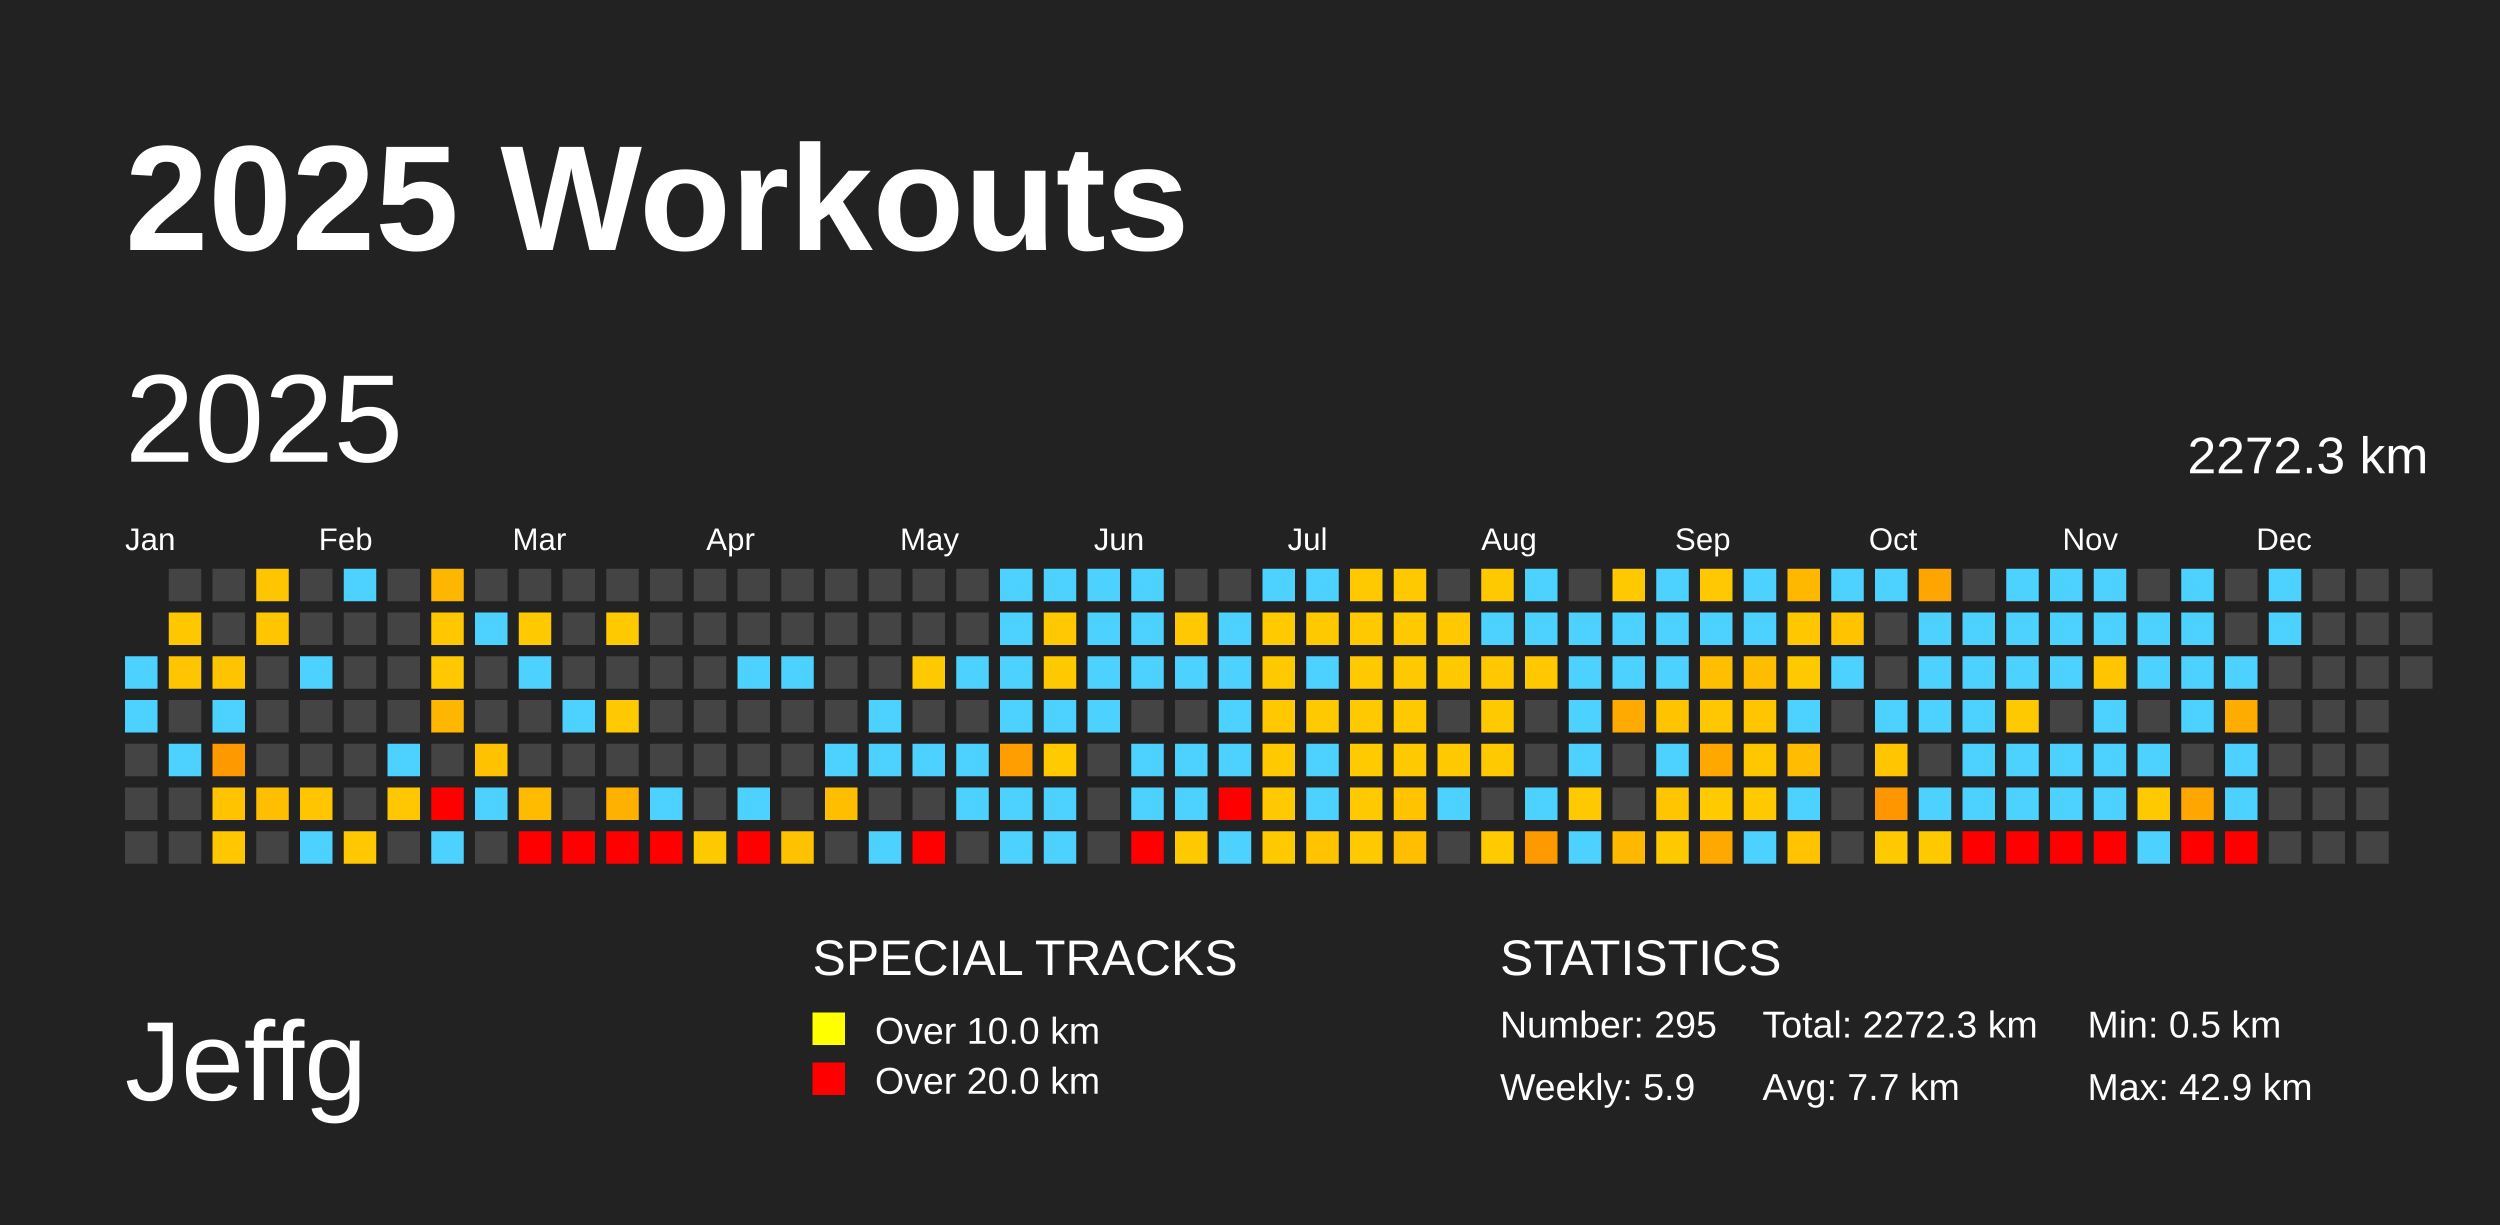
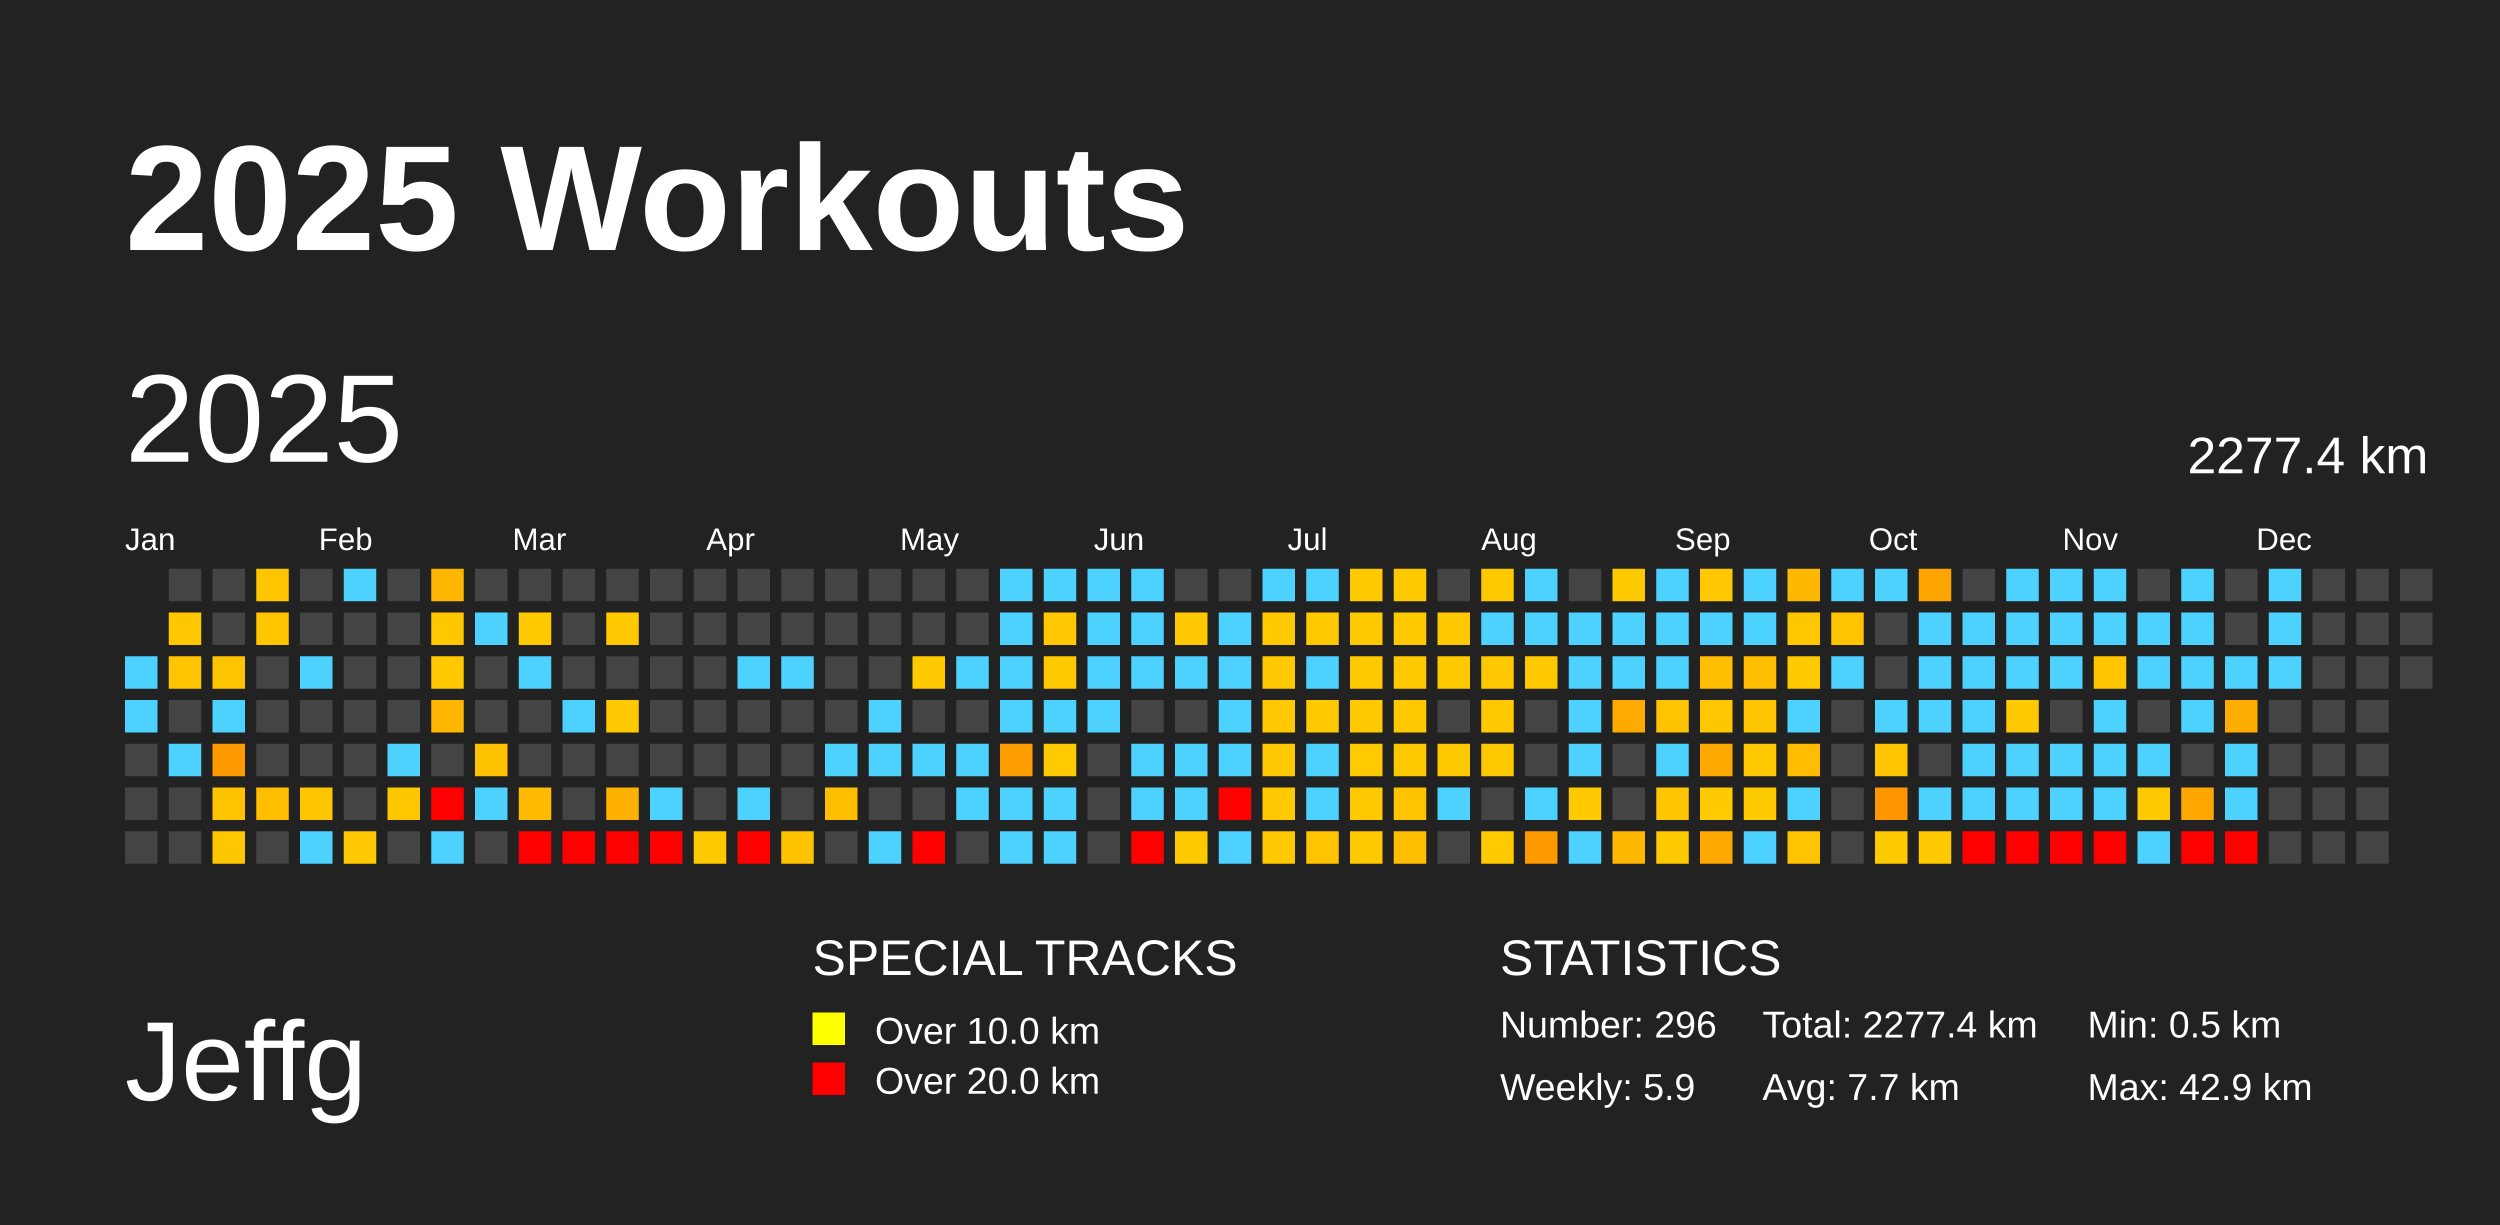
<svg xmlns="http://www.w3.org/2000/svg" baseProfile="full" height="98mm" version="1.1" viewBox="0,0,200,98" width="200mm">
  <defs />
  <rect fill="#222222" height="98" width="200" x="0" y="0" />
  <text fill="#FFFFFF" style="font-size:12px; font-family:Arial; font-weight:bold;" x="10" y="20">2025 Workouts</text>
  <text fill="#FFFFFF" style="font-size:9px; font-family:Arial" x="10" y="88">Jeffg</text>
  <text fill="#FFFFFF" style="font-size:4px; font-family:Arial" x="65" y="78">SPECIAL TRACKS</text>
  <rect fill="yellow" height="2.6" width="2.6" x="65" y="81" />
  <text fill="#FFFFFF" style="font-size:3px; font-family:Arial" x="70" y="83.5">Over 10.0 km</text>
  <rect fill="red" height="2.6" width="2.6" x="65" y="85" />
  <text fill="#FFFFFF" style="font-size:3px; font-family:Arial" x="70" y="87.5">Over 20.0 km</text>
  <text fill="#FFFFFF" style="font-size:4px; font-family:Arial" x="120" y="78">STATISTICS</text>
-   <text fill="#FFFFFF" style="font-size:3px; font-family:Arial" x="120" y="83">Number: 295</text>
+   <text fill="#FFFFFF" style="font-size:3px; font-family:Arial" x="120" y="83">Number: 296</text>
  <text fill="#FFFFFF" style="font-size:3px; font-family:Arial" x="120" y="88">Weekly: 5.9</text>
-   <text fill="#FFFFFF" style="font-size:3px; font-family:Arial" x="141" y="83">Total: 2272.3 km</text>
+   <text fill="#FFFFFF" style="font-size:3px; font-family:Arial" x="141" y="83">Total: 2277.4 km</text>
  <text fill="#FFFFFF" style="font-size:3px; font-family:Arial" x="141" y="88">Avg: 7.7 km</text>
  <text fill="#FFFFFF" style="font-size:3px; font-family:Arial" x="167" y="83">Min: 0.5 km</text>
  <text fill="#FFFFFF" style="font-size:3px; font-family:Arial" x="167" y="88">Max: 42.9 km</text>
  <text dominant-baseline="hanging" fill="#FFFFFF" style="font-size:10.0px; font-family:Arial;" x="10" y="30">2025</text>
-   <text dominant-baseline="hanging" fill="#FFFFFF" style="font-size:4.125px; font-family:Arial;" x="175" y="35">2272.3 km</text>
+   <text dominant-baseline="hanging" fill="#FFFFFF" style="font-size:4.125px; font-family:Arial;" x="175" y="35">2277.4 km</text>
  <text fill="#FFFFFF" style="font-size:2.5px; font-family:Arial" x="10.0" y="44">Jan</text>
  <text fill="#FFFFFF" style="font-size:2.5px; font-family:Arial" x="25.5" y="44">Feb</text>
  <text fill="#FFFFFF" style="font-size:2.5px; font-family:Arial" x="41.0" y="44">Mar</text>
  <text fill="#FFFFFF" style="font-size:2.5px; font-family:Arial" x="56.5" y="44">Apr</text>
  <text fill="#FFFFFF" style="font-size:2.5px; font-family:Arial" x="72.0" y="44">May</text>
  <text fill="#FFFFFF" style="font-size:2.5px; font-family:Arial" x="87.5" y="44">Jun</text>
  <text fill="#FFFFFF" style="font-size:2.5px; font-family:Arial" x="103.0" y="44">Jul</text>
  <text fill="#FFFFFF" style="font-size:2.5px; font-family:Arial" x="118.5" y="44">Aug</text>
  <text fill="#FFFFFF" style="font-size:2.5px; font-family:Arial" x="134.0" y="44">Sep</text>
  <text fill="#FFFFFF" style="font-size:2.5px; font-family:Arial" x="149.5" y="44">Oct</text>
  <text fill="#FFFFFF" style="font-size:2.5px; font-family:Arial" x="165.0" y="44">Nov</text>
  <text fill="#FFFFFF" style="font-size:2.5px; font-family:Arial" x="180.5" y="44">Dec</text>
  <rect fill="#4dd2ff" height="2.6" width="2.6" x="10.0" y="52.5" />
  <rect fill="#4dd2ff" height="2.6" width="2.6" x="10.0" y="56.0" />
  <rect fill="#444444" height="2.6" width="2.6" x="10.0" y="59.5" />
  <rect fill="#444444" height="2.6" width="2.6" x="10.0" y="63.0" />
  <rect fill="#444444" height="2.6" width="2.6" x="10.0" y="66.5" />
  <rect fill="#444444" height="2.6" width="2.6" x="13.5" y="45.5" />
  <rect fill="#ffc700" height="2.6" width="2.6" x="13.5" y="49.0" />
  <rect fill="#ffc500" height="2.6" width="2.6" x="13.5" y="52.5" />
  <rect fill="#444444" height="2.6" width="2.6" x="13.5" y="56.0" />
  <rect fill="#4dd2ff" height="2.6" width="2.6" x="13.5" y="59.5" />
  <rect fill="#444444" height="2.6" width="2.6" x="13.5" y="63.0" />
  <rect fill="#444444" height="2.6" width="2.6" x="13.5" y="66.5" />
  <rect fill="#444444" height="2.6" width="2.6" x="17.0" y="45.5" />
  <rect fill="#444444" height="2.6" width="2.6" x="17.0" y="49.0" />
  <rect fill="#ffc400" height="2.6" width="2.6" x="17.0" y="52.5" />
  <rect fill="#4dd2ff" height="2.6" width="2.6" x="17.0" y="56.0" />
  <rect fill="#ff9900" height="2.6" width="2.6" x="17.0" y="59.5" />
  <rect fill="#ffc300" height="2.6" width="2.6" x="17.0" y="63.0" />
  <rect fill="#ffc700" height="2.6" width="2.6" x="17.0" y="66.5" />
  <rect fill="#ffc500" height="2.6" width="2.6" x="20.5" y="45.5" />
  <rect fill="#ffc600" height="2.6" width="2.6" x="20.5" y="49.0" />
  <rect fill="#444444" height="2.6" width="2.6" x="20.5" y="52.5" />
  <rect fill="#444444" height="2.6" width="2.6" x="20.5" y="56.0" />
  <rect fill="#444444" height="2.6" width="2.6" x="20.5" y="59.5" />
  <rect fill="#ffbf00" height="2.6" width="2.6" x="20.5" y="63.0" />
  <rect fill="#444444" height="2.6" width="2.6" x="20.5" y="66.5" />
  <rect fill="#444444" height="2.6" width="2.6" x="24.0" y="45.5" />
  <rect fill="#444444" height="2.6" width="2.6" x="24.0" y="49.0" />
  <rect fill="#4dd2ff" height="2.6" width="2.6" x="24.0" y="52.5" />
  <rect fill="#444444" height="2.6" width="2.6" x="24.0" y="56.0" />
  <rect fill="#444444" height="2.6" width="2.6" x="24.0" y="59.5" />
  <rect fill="#ffc600" height="2.6" width="2.6" x="24.0" y="63.0" />
  <rect fill="#4dd2ff" height="2.6" width="2.6" x="24.0" y="66.5" />
  <rect fill="#4dd2ff" height="2.6" width="2.6" x="27.5" y="45.5" />
  <rect fill="#444444" height="2.6" width="2.6" x="27.5" y="49.0" />
  <rect fill="#444444" height="2.6" width="2.6" x="27.5" y="52.5" />
  <rect fill="#444444" height="2.6" width="2.6" x="27.5" y="56.0" />
  <rect fill="#444444" height="2.6" width="2.6" x="27.5" y="59.5" />
  <rect fill="#444444" height="2.6" width="2.6" x="27.5" y="63.0" />
  <rect fill="#ffc800" height="2.6" width="2.6" x="27.5" y="66.5" />
  <rect fill="#444444" height="2.6" width="2.6" x="31.0" y="45.5" />
  <rect fill="#444444" height="2.6" width="2.6" x="31.0" y="49.0" />
  <rect fill="#444444" height="2.6" width="2.6" x="31.0" y="52.5" />
  <rect fill="#444444" height="2.6" width="2.6" x="31.0" y="56.0" />
  <rect fill="#4dd2ff" height="2.6" width="2.6" x="31.0" y="59.5" />
  <rect fill="#ffc700" height="2.6" width="2.6" x="31.0" y="63.0" />
  <rect fill="#444444" height="2.6" width="2.6" x="31.0" y="66.5" />
  <rect fill="#ffb600" height="2.6" width="2.6" x="34.5" y="45.5" />
  <rect fill="#ffc700" height="2.6" width="2.6" x="34.5" y="49.0" />
  <rect fill="#ffc800" height="2.6" width="2.6" x="34.5" y="52.5" />
  <rect fill="#ffb600" height="2.6" width="2.6" x="34.5" y="56.0" />
  <rect fill="#444444" height="2.6" width="2.6" x="34.5" y="59.5" />
  <rect fill="red" height="2.6" width="2.6" x="34.5" y="63.0" />
  <rect fill="#4dd2ff" height="2.6" width="2.6" x="34.5" y="66.5" />
  <rect fill="#444444" height="2.6" width="2.6" x="38.0" y="45.5" />
  <rect fill="#4dd2ff" height="2.6" width="2.6" x="38.0" y="49.0" />
  <rect fill="#444444" height="2.6" width="2.6" x="38.0" y="52.5" />
  <rect fill="#444444" height="2.6" width="2.6" x="38.0" y="56.0" />
  <rect fill="#ffc200" height="2.6" width="2.6" x="38.0" y="59.5" />
  <rect fill="#4dd2ff" height="2.6" width="2.6" x="38.0" y="63.0" />
  <rect fill="#444444" height="2.6" width="2.6" x="38.0" y="66.5" />
  <rect fill="#444444" height="2.6" width="2.6" x="41.5" y="45.5" />
  <rect fill="#ffc900" height="2.6" width="2.6" x="41.5" y="49.0" />
  <rect fill="#4dd2ff" height="2.6" width="2.6" x="41.5" y="52.5" />
  <rect fill="#444444" height="2.6" width="2.6" x="41.5" y="56.0" />
  <rect fill="#444444" height="2.6" width="2.6" x="41.5" y="59.5" />
  <rect fill="#ffbb00" height="2.6" width="2.6" x="41.5" y="63.0" />
  <rect fill="red" height="2.6" width="2.6" x="41.5" y="66.5" />
  <rect fill="#444444" height="2.6" width="2.6" x="45.0" y="45.5" />
  <rect fill="#444444" height="2.6" width="2.6" x="45.0" y="49.0" />
  <rect fill="#444444" height="2.6" width="2.6" x="45.0" y="52.5" />
  <rect fill="#4dd2ff" height="2.6" width="2.6" x="45.0" y="56.0" />
  <rect fill="#444444" height="2.6" width="2.6" x="45.0" y="59.5" />
  <rect fill="#444444" height="2.6" width="2.6" x="45.0" y="63.0" />
  <rect fill="red" height="2.6" width="2.6" x="45.0" y="66.5" />
  <rect fill="#444444" height="2.6" width="2.6" x="48.5" y="45.5" />
  <rect fill="#ffc900" height="2.6" width="2.6" x="48.5" y="49.0" />
  <rect fill="#444444" height="2.6" width="2.6" x="48.5" y="52.5" />
  <rect fill="#ffc900" height="2.6" width="2.6" x="48.5" y="56.0" />
  <rect fill="#444444" height="2.6" width="2.6" x="48.5" y="59.5" />
  <rect fill="#ffb100" height="2.6" width="2.6" x="48.5" y="63.0" />
  <rect fill="red" height="2.6" width="2.6" x="48.5" y="66.5" />
  <rect fill="#444444" height="2.6" width="2.6" x="52.0" y="45.5" />
  <rect fill="#444444" height="2.6" width="2.6" x="52.0" y="49.0" />
  <rect fill="#444444" height="2.6" width="2.6" x="52.0" y="52.5" />
  <rect fill="#444444" height="2.6" width="2.6" x="52.0" y="56.0" />
  <rect fill="#444444" height="2.6" width="2.6" x="52.0" y="59.5" />
  <rect fill="#4dd2ff" height="2.6" width="2.6" x="52.0" y="63.0" />
  <rect fill="red" height="2.6" width="2.6" x="52.0" y="66.5" />
  <rect fill="#444444" height="2.6" width="2.6" x="55.5" y="45.5" />
  <rect fill="#444444" height="2.6" width="2.6" x="55.5" y="49.0" />
  <rect fill="#444444" height="2.6" width="2.6" x="55.5" y="52.5" />
  <rect fill="#444444" height="2.6" width="2.6" x="55.5" y="56.0" />
  <rect fill="#444444" height="2.6" width="2.6" x="55.5" y="59.5" />
  <rect fill="#444444" height="2.6" width="2.6" x="55.5" y="63.0" />
  <rect fill="#ffc900" height="2.6" width="2.6" x="55.5" y="66.5" />
  <rect fill="#444444" height="2.6" width="2.6" x="59.0" y="45.5" />
  <rect fill="#444444" height="2.6" width="2.6" x="59.0" y="49.0" />
  <rect fill="#4dd2ff" height="2.6" width="2.6" x="59.0" y="52.5" />
  <rect fill="#444444" height="2.6" width="2.6" x="59.0" y="56.0" />
  <rect fill="#444444" height="2.6" width="2.6" x="59.0" y="59.5" />
  <rect fill="#4dd2ff" height="2.6" width="2.6" x="59.0" y="63.0" />
  <rect fill="red" height="2.6" width="2.6" x="59.0" y="66.5" />
  <rect fill="#444444" height="2.6" width="2.6" x="62.5" y="45.5" />
  <rect fill="#444444" height="2.6" width="2.6" x="62.5" y="49.0" />
  <rect fill="#4dd2ff" height="2.6" width="2.6" x="62.5" y="52.5" />
  <rect fill="#444444" height="2.6" width="2.6" x="62.5" y="56.0" />
  <rect fill="#444444" height="2.6" width="2.6" x="62.5" y="59.5" />
  <rect fill="#444444" height="2.6" width="2.6" x="62.5" y="63.0" />
  <rect fill="#ffc200" height="2.6" width="2.6" x="62.5" y="66.5" />
  <rect fill="#444444" height="2.6" width="2.6" x="66.0" y="45.5" />
  <rect fill="#444444" height="2.6" width="2.6" x="66.0" y="49.0" />
  <rect fill="#444444" height="2.6" width="2.6" x="66.0" y="52.5" />
  <rect fill="#444444" height="2.6" width="2.6" x="66.0" y="56.0" />
  <rect fill="#4dd2ff" height="2.6" width="2.6" x="66.0" y="59.5" />
  <rect fill="#ffbe00" height="2.6" width="2.6" x="66.0" y="63.0" />
  <rect fill="#444444" height="2.6" width="2.6" x="66.0" y="66.5" />
  <rect fill="#444444" height="2.6" width="2.6" x="69.5" y="45.5" />
  <rect fill="#444444" height="2.6" width="2.6" x="69.5" y="49.0" />
  <rect fill="#444444" height="2.6" width="2.6" x="69.5" y="52.5" />
  <rect fill="#4dd2ff" height="2.6" width="2.6" x="69.5" y="56.0" />
  <rect fill="#4dd2ff" height="2.6" width="2.6" x="69.5" y="59.5" />
  <rect fill="#444444" height="2.6" width="2.6" x="69.5" y="63.0" />
  <rect fill="#4dd2ff" height="2.6" width="2.6" x="69.5" y="66.5" />
  <rect fill="#444444" height="2.6" width="2.6" x="73.0" y="45.5" />
  <rect fill="#444444" height="2.6" width="2.6" x="73.0" y="49.0" />
  <rect fill="#ffc900" height="2.6" width="2.6" x="73.0" y="52.5" />
  <rect fill="#444444" height="2.6" width="2.6" x="73.0" y="56.0" />
  <rect fill="#4dd2ff" height="2.6" width="2.6" x="73.0" y="59.5" />
  <rect fill="#444444" height="2.6" width="2.6" x="73.0" y="63.0" />
  <rect fill="red" height="2.6" width="2.6" x="73.0" y="66.5" />
  <rect fill="#444444" height="2.6" width="2.6" x="76.5" y="45.5" />
  <rect fill="#444444" height="2.6" width="2.6" x="76.5" y="49.0" />
  <rect fill="#4dd2ff" height="2.6" width="2.6" x="76.5" y="52.5" />
  <rect fill="#444444" height="2.6" width="2.6" x="76.5" y="56.0" />
  <rect fill="#4dd2ff" height="2.6" width="2.6" x="76.5" y="59.5" />
  <rect fill="#4dd2ff" height="2.6" width="2.6" x="76.5" y="63.0" />
  <rect fill="#444444" height="2.6" width="2.6" x="76.5" y="66.5" />
  <rect fill="#4dd2ff" height="2.6" width="2.6" x="80.0" y="45.5" />
  <rect fill="#4dd2ff" height="2.6" width="2.6" x="80.0" y="49.0" />
  <rect fill="#4dd2ff" height="2.6" width="2.6" x="80.0" y="52.5" />
  <rect fill="#4dd2ff" height="2.6" width="2.6" x="80.0" y="56.0" />
  <rect fill="#ff9e00" height="2.6" width="2.6" x="80.0" y="59.5" />
  <rect fill="#4dd2ff" height="2.6" width="2.6" x="80.0" y="63.0" />
  <rect fill="#4dd2ff" height="2.6" width="2.6" x="80.0" y="66.5" />
  <rect fill="#4dd2ff" height="2.6" width="2.6" x="83.5" y="45.5" />
  <rect fill="#ffc800" height="2.6" width="2.6" x="83.5" y="49.0" />
  <rect fill="#ffc900" height="2.6" width="2.6" x="83.5" y="52.5" />
  <rect fill="#4dd2ff" height="2.6" width="2.6" x="83.5" y="56.0" />
  <rect fill="#ffca00" height="2.6" width="2.6" x="83.5" y="59.5" />
  <rect fill="#4dd2ff" height="2.6" width="2.6" x="83.5" y="63.0" />
  <rect fill="#4dd2ff" height="2.6" width="2.6" x="83.5" y="66.5" />
  <rect fill="#4dd2ff" height="2.6" width="2.6" x="87.0" y="45.5" />
  <rect fill="#4dd2ff" height="2.6" width="2.6" x="87.0" y="49.0" />
  <rect fill="#4dd2ff" height="2.6" width="2.6" x="87.0" y="52.5" />
  <rect fill="#4dd2ff" height="2.6" width="2.6" x="87.0" y="56.0" />
  <rect fill="#444444" height="2.6" width="2.6" x="87.0" y="59.5" />
  <rect fill="#444444" height="2.6" width="2.6" x="87.0" y="63.0" />
  <rect fill="#444444" height="2.6" width="2.6" x="87.0" y="66.5" />
  <rect fill="#4dd2ff" height="2.6" width="2.6" x="90.5" y="45.5" />
  <rect fill="#4dd2ff" height="2.6" width="2.6" x="90.5" y="49.0" />
  <rect fill="#4dd2ff" height="2.6" width="2.6" x="90.5" y="52.5" />
  <rect fill="#444444" height="2.6" width="2.6" x="90.5" y="56.0" />
  <rect fill="#4dd2ff" height="2.6" width="2.6" x="90.5" y="59.5" />
  <rect fill="#4dd2ff" height="2.6" width="2.6" x="90.5" y="63.0" />
  <rect fill="red" height="2.6" width="2.6" x="90.5" y="66.5" />
  <rect fill="#444444" height="2.6" width="2.6" x="94.0" y="45.5" />
  <rect fill="#ffc800" height="2.6" width="2.6" x="94.0" y="49.0" />
  <rect fill="#4dd2ff" height="2.6" width="2.6" x="94.0" y="52.5" />
  <rect fill="#444444" height="2.6" width="2.6" x="94.0" y="56.0" />
  <rect fill="#4dd2ff" height="2.6" width="2.6" x="94.0" y="59.5" />
  <rect fill="#4dd2ff" height="2.6" width="2.6" x="94.0" y="63.0" />
  <rect fill="#ffc900" height="2.6" width="2.6" x="94.0" y="66.5" />
  <rect fill="#444444" height="2.6" width="2.6" x="97.5" y="45.5" />
  <rect fill="#4dd2ff" height="2.6" width="2.6" x="97.5" y="49.0" />
  <rect fill="#4dd2ff" height="2.6" width="2.6" x="97.5" y="52.5" />
  <rect fill="#4dd2ff" height="2.6" width="2.6" x="97.5" y="56.0" />
  <rect fill="#4dd2ff" height="2.6" width="2.6" x="97.5" y="59.5" />
  <rect fill="red" height="2.6" width="2.6" x="97.5" y="63.0" />
  <rect fill="#4dd2ff" height="2.6" width="2.6" x="97.5" y="66.5" />
  <rect fill="#4dd2ff" height="2.6" width="2.6" x="101.0" y="45.5" />
  <rect fill="#ffca00" height="2.6" width="2.6" x="101.0" y="49.0" />
  <rect fill="#ffc900" height="2.6" width="2.6" x="101.0" y="52.5" />
  <rect fill="#ffc800" height="2.6" width="2.6" x="101.0" y="56.0" />
  <rect fill="#ffc900" height="2.6" width="2.6" x="101.0" y="59.5" />
  <rect fill="#ffc900" height="2.6" width="2.6" x="101.0" y="63.0" />
  <rect fill="#ffc900" height="2.6" width="2.6" x="101.0" y="66.5" />
  <rect fill="#4dd2ff" height="2.6" width="2.6" x="104.5" y="45.5" />
  <rect fill="#ffc900" height="2.6" width="2.6" x="104.5" y="49.0" />
  <rect fill="#4dd2ff" height="2.6" width="2.6" x="104.5" y="52.5" />
  <rect fill="#ffc900" height="2.6" width="2.6" x="104.5" y="56.0" />
  <rect fill="#4dd2ff" height="2.6" width="2.6" x="104.5" y="59.5" />
  <rect fill="#4dd2ff" height="2.6" width="2.6" x="104.5" y="63.0" />
  <rect fill="#ffc300" height="2.6" width="2.6" x="104.5" y="66.5" />
  <rect fill="#ffc900" height="2.6" width="2.6" x="108.0" y="45.5" />
  <rect fill="#ffc900" height="2.6" width="2.6" x="108.0" y="49.0" />
  <rect fill="#ffc900" height="2.6" width="2.6" x="108.0" y="52.5" />
  <rect fill="#ffc900" height="2.6" width="2.6" x="108.0" y="56.0" />
  <rect fill="#ffca00" height="2.6" width="2.6" x="108.0" y="59.5" />
  <rect fill="#ffc900" height="2.6" width="2.6" x="108.0" y="63.0" />
  <rect fill="#ffc900" height="2.6" width="2.6" x="108.0" y="66.5" />
  <rect fill="#ffc900" height="2.6" width="2.6" x="111.5" y="45.5" />
  <rect fill="#ffc900" height="2.6" width="2.6" x="111.5" y="49.0" />
  <rect fill="#ffc900" height="2.6" width="2.6" x="111.5" y="52.5" />
  <rect fill="#ffc900" height="2.6" width="2.6" x="111.5" y="56.0" />
  <rect fill="#ffc900" height="2.6" width="2.6" x="111.5" y="59.5" />
  <rect fill="#ffc300" height="2.6" width="2.6" x="111.5" y="63.0" />
  <rect fill="#ffbe00" height="2.6" width="2.6" x="111.5" y="66.5" />
  <rect fill="#444444" height="2.6" width="2.6" x="115.0" y="45.5" />
  <rect fill="#ffc800" height="2.6" width="2.6" x="115.0" y="49.0" />
  <rect fill="#ffc900" height="2.6" width="2.6" x="115.0" y="52.5" />
  <rect fill="#444444" height="2.6" width="2.6" x="115.0" y="56.0" />
  <rect fill="#ffc900" height="2.6" width="2.6" x="115.0" y="59.5" />
  <rect fill="#4dd2ff" height="2.6" width="2.6" x="115.0" y="63.0" />
  <rect fill="#444444" height="2.6" width="2.6" x="115.0" y="66.5" />
  <rect fill="#ffc900" height="2.6" width="2.6" x="118.5" y="45.5" />
  <rect fill="#4dd2ff" height="2.6" width="2.6" x="118.5" y="49.0" />
  <rect fill="#ffc800" height="2.6" width="2.6" x="118.5" y="52.5" />
  <rect fill="#ffc900" height="2.6" width="2.6" x="118.5" y="56.0" />
  <rect fill="#ffc900" height="2.6" width="2.6" x="118.5" y="59.5" />
  <rect fill="#444444" height="2.6" width="2.6" x="118.5" y="63.0" />
  <rect fill="#ffca00" height="2.6" width="2.6" x="118.5" y="66.5" />
  <rect fill="#4dd2ff" height="2.6" width="2.6" x="122.0" y="45.5" />
  <rect fill="#4dd2ff" height="2.6" width="2.6" x="122.0" y="49.0" />
  <rect fill="#ffc800" height="2.6" width="2.6" x="122.0" y="52.5" />
  <rect fill="#444444" height="2.6" width="2.6" x="122.0" y="56.0" />
  <rect fill="#444444" height="2.6" width="2.6" x="122.0" y="59.5" />
  <rect fill="#4dd2ff" height="2.6" width="2.6" x="122.0" y="63.0" />
  <rect fill="#ff9900" height="2.6" width="2.6" x="122.0" y="66.5" />
  <rect fill="#444444" height="2.6" width="2.6" x="125.5" y="45.5" />
  <rect fill="#4dd2ff" height="2.6" width="2.6" x="125.5" y="49.0" />
  <rect fill="#4dd2ff" height="2.6" width="2.6" x="125.5" y="52.5" />
  <rect fill="#4dd2ff" height="2.6" width="2.6" x="125.5" y="56.0" />
  <rect fill="#4dd2ff" height="2.6" width="2.6" x="125.5" y="59.5" />
  <rect fill="#ffc900" height="2.6" width="2.6" x="125.5" y="63.0" />
  <rect fill="#4dd2ff" height="2.6" width="2.6" x="125.5" y="66.5" />
  <rect fill="#ffc900" height="2.6" width="2.6" x="129.0" y="45.5" />
  <rect fill="#4dd2ff" height="2.6" width="2.6" x="129.0" y="49.0" />
  <rect fill="#4dd2ff" height="2.6" width="2.6" x="129.0" y="52.5" />
  <rect fill="#ffaa00" height="2.6" width="2.6" x="129.0" y="56.0" />
  <rect fill="#444444" height="2.6" width="2.6" x="129.0" y="59.5" />
  <rect fill="#444444" height="2.6" width="2.6" x="129.0" y="63.0" />
  <rect fill="#ffb800" height="2.6" width="2.6" x="129.0" y="66.5" />
  <rect fill="#4dd2ff" height="2.6" width="2.6" x="132.5" y="45.5" />
  <rect fill="#4dd2ff" height="2.6" width="2.6" x="132.5" y="49.0" />
  <rect fill="#4dd2ff" height="2.6" width="2.6" x="132.5" y="52.5" />
  <rect fill="#ffc300" height="2.6" width="2.6" x="132.5" y="56.0" />
  <rect fill="#4dd2ff" height="2.6" width="2.6" x="132.5" y="59.5" />
  <rect fill="#ffc500" height="2.6" width="2.6" x="132.5" y="63.0" />
  <rect fill="#ffc900" height="2.6" width="2.6" x="132.5" y="66.5" />
  <rect fill="#ffc800" height="2.6" width="2.6" x="136.0" y="45.5" />
  <rect fill="#4dd2ff" height="2.6" width="2.6" x="136.0" y="49.0" />
  <rect fill="#ffbe00" height="2.6" width="2.6" x="136.0" y="52.5" />
  <rect fill="#ffc700" height="2.6" width="2.6" x="136.0" y="56.0" />
  <rect fill="#ffa900" height="2.6" width="2.6" x="136.0" y="59.5" />
  <rect fill="#ffca00" height="2.6" width="2.6" x="136.0" y="63.0" />
  <rect fill="#ffa900" height="2.6" width="2.6" x="136.0" y="66.5" />
  <rect fill="#4dd2ff" height="2.6" width="2.6" x="139.5" y="45.5" />
  <rect fill="#4dd2ff" height="2.6" width="2.6" x="139.5" y="49.0" />
  <rect fill="#ffbd00" height="2.6" width="2.6" x="139.5" y="52.5" />
  <rect fill="#ffc600" height="2.6" width="2.6" x="139.5" y="56.0" />
  <rect fill="#ffc700" height="2.6" width="2.6" x="139.5" y="59.5" />
  <rect fill="#ffc900" height="2.6" width="2.6" x="139.5" y="63.0" />
  <rect fill="#4dd2ff" height="2.6" width="2.6" x="139.5" y="66.5" />
  <rect fill="#ffb800" height="2.6" width="2.6" x="143.0" y="45.5" />
  <rect fill="#ffc700" height="2.6" width="2.6" x="143.0" y="49.0" />
  <rect fill="#ffc900" height="2.6" width="2.6" x="143.0" y="52.5" />
  <rect fill="#4dd2ff" height="2.6" width="2.6" x="143.0" y="56.0" />
  <rect fill="#ffbc00" height="2.6" width="2.6" x="143.0" y="59.5" />
  <rect fill="#4dd2ff" height="2.6" width="2.6" x="143.0" y="63.0" />
  <rect fill="#ffc300" height="2.6" width="2.6" x="143.0" y="66.5" />
  <rect fill="#4dd2ff" height="2.6" width="2.6" x="146.5" y="45.5" />
  <rect fill="#ffc300" height="2.6" width="2.6" x="146.5" y="49.0" />
  <rect fill="#4dd2ff" height="2.6" width="2.6" x="146.5" y="52.5" />
  <rect fill="#444444" height="2.6" width="2.6" x="146.5" y="56.0" />
  <rect fill="#444444" height="2.6" width="2.6" x="146.5" y="59.5" />
  <rect fill="#444444" height="2.6" width="2.6" x="146.5" y="63.0" />
  <rect fill="#444444" height="2.6" width="2.6" x="146.5" y="66.5" />
  <rect fill="#4dd2ff" height="2.6" width="2.6" x="150.0" y="45.5" />
  <rect fill="#444444" height="2.6" width="2.6" x="150.0" y="49.0" />
  <rect fill="#444444" height="2.6" width="2.6" x="150.0" y="52.5" />
  <rect fill="#4dd2ff" height="2.6" width="2.6" x="150.0" y="56.0" />
  <rect fill="#ffc600" height="2.6" width="2.6" x="150.0" y="59.5" />
  <rect fill="#ff9600" height="2.6" width="2.6" x="150.0" y="63.0" />
  <rect fill="#ffc900" height="2.6" width="2.6" x="150.0" y="66.5" />
  <rect fill="#ffa500" height="2.6" width="2.6" x="153.5" y="45.5" />
  <rect fill="#4dd2ff" height="2.6" width="2.6" x="153.5" y="49.0" />
  <rect fill="#4dd2ff" height="2.6" width="2.6" x="153.5" y="52.5" />
  <rect fill="#4dd2ff" height="2.6" width="2.6" x="153.5" y="56.0" />
  <rect fill="#444444" height="2.6" width="2.6" x="153.5" y="59.5" />
  <rect fill="#4dd2ff" height="2.6" width="2.6" x="153.5" y="63.0" />
  <rect fill="#ffc900" height="2.6" width="2.6" x="153.5" y="66.5" />
  <rect fill="#444444" height="2.6" width="2.6" x="157.0" y="45.5" />
  <rect fill="#4dd2ff" height="2.6" width="2.6" x="157.0" y="49.0" />
  <rect fill="#4dd2ff" height="2.6" width="2.6" x="157.0" y="52.5" />
  <rect fill="#4dd2ff" height="2.6" width="2.6" x="157.0" y="56.0" />
  <rect fill="#4dd2ff" height="2.6" width="2.6" x="157.0" y="59.5" />
  <rect fill="#4dd2ff" height="2.6" width="2.6" x="157.0" y="63.0" />
  <rect fill="red" height="2.6" width="2.6" x="157.0" y="66.5" />
  <rect fill="#4dd2ff" height="2.6" width="2.6" x="160.5" y="45.5" />
  <rect fill="#4dd2ff" height="2.6" width="2.6" x="160.5" y="49.0" />
  <rect fill="#4dd2ff" height="2.6" width="2.6" x="160.5" y="52.5" />
  <rect fill="#ffc900" height="2.6" width="2.6" x="160.5" y="56.0" />
  <rect fill="#4dd2ff" height="2.6" width="2.6" x="160.5" y="59.5" />
  <rect fill="#4dd2ff" height="2.6" width="2.6" x="160.5" y="63.0" />
  <rect fill="red" height="2.6" width="2.6" x="160.5" y="66.5" />
  <rect fill="#4dd2ff" height="2.6" width="2.6" x="164.0" y="45.5" />
  <rect fill="#4dd2ff" height="2.6" width="2.6" x="164.0" y="49.0" />
  <rect fill="#4dd2ff" height="2.6" width="2.6" x="164.0" y="52.5" />
  <rect fill="#444444" height="2.6" width="2.6" x="164.0" y="56.0" />
  <rect fill="#4dd2ff" height="2.6" width="2.6" x="164.0" y="59.5" />
  <rect fill="#4dd2ff" height="2.6" width="2.6" x="164.0" y="63.0" />
  <rect fill="red" height="2.6" width="2.6" x="164.0" y="66.5" />
  <rect fill="#4dd2ff" height="2.6" width="2.6" x="167.5" y="45.5" />
  <rect fill="#4dd2ff" height="2.6" width="2.6" x="167.5" y="49.0" />
  <rect fill="#ffc600" height="2.6" width="2.6" x="167.5" y="52.5" />
  <rect fill="#4dd2ff" height="2.6" width="2.6" x="167.5" y="56.0" />
  <rect fill="#4dd2ff" height="2.6" width="2.6" x="167.5" y="59.5" />
  <rect fill="#4dd2ff" height="2.6" width="2.6" x="167.5" y="63.0" />
  <rect fill="red" height="2.6" width="2.6" x="167.5" y="66.5" />
  <rect fill="#444444" height="2.6" width="2.6" x="171.0" y="45.5" />
  <rect fill="#4dd2ff" height="2.6" width="2.6" x="171.0" y="49.0" />
  <rect fill="#4dd2ff" height="2.6" width="2.6" x="171.0" y="52.5" />
  <rect fill="#444444" height="2.6" width="2.6" x="171.0" y="56.0" />
  <rect fill="#4dd2ff" height="2.6" width="2.6" x="171.0" y="59.5" />
  <rect fill="#ffc900" height="2.6" width="2.6" x="171.0" y="63.0" />
  <rect fill="#4dd2ff" height="2.6" width="2.6" x="171.0" y="66.5" />
  <rect fill="#4dd2ff" height="2.6" width="2.6" x="174.5" y="45.5" />
  <rect fill="#4dd2ff" height="2.6" width="2.6" x="174.5" y="49.0" />
  <rect fill="#4dd2ff" height="2.6" width="2.6" x="174.5" y="52.5" />
  <rect fill="#4dd2ff" height="2.6" width="2.6" x="174.5" y="56.0" />
  <rect fill="#444444" height="2.6" width="2.6" x="174.5" y="59.5" />
  <rect fill="#ffa600" height="2.6" width="2.6" x="174.5" y="63.0" />
  <rect fill="red" height="2.6" width="2.6" x="174.5" y="66.5" />
  <rect fill="#444444" height="2.6" width="2.6" x="178.0" y="45.5" />
  <rect fill="#444444" height="2.6" width="2.6" x="178.0" y="49.0" />
  <rect fill="#4dd2ff" height="2.6" width="2.6" x="178.0" y="52.5" />
  <rect fill="#ffac00" height="2.6" width="2.6" x="178.0" y="56.0" />
  <rect fill="#4dd2ff" height="2.6" width="2.6" x="178.0" y="59.5" />
  <rect fill="#4dd2ff" height="2.6" width="2.6" x="178.0" y="63.0" />
  <rect fill="red" height="2.6" width="2.6" x="178.0" y="66.5" />
  <rect fill="#4dd2ff" height="2.6" width="2.6" x="181.5" y="45.5" />
  <rect fill="#4dd2ff" height="2.6" width="2.6" x="181.5" y="49.0" />
-   <rect fill="#444444" height="2.6" width="2.6" x="181.5" y="52.5" />
+   <rect fill="#4dd2ff" height="2.6" width="2.6" x="181.5" y="52.5" />
  <rect fill="#444444" height="2.6" width="2.6" x="181.5" y="56.0" />
  <rect fill="#444444" height="2.6" width="2.6" x="181.5" y="59.5" />
  <rect fill="#444444" height="2.6" width="2.6" x="181.5" y="63.0" />
  <rect fill="#444444" height="2.6" width="2.6" x="181.5" y="66.5" />
  <rect fill="#444444" height="2.6" width="2.6" x="185.0" y="45.5" />
  <rect fill="#444444" height="2.6" width="2.6" x="185.0" y="49.0" />
  <rect fill="#444444" height="2.6" width="2.6" x="185.0" y="52.5" />
  <rect fill="#444444" height="2.6" width="2.6" x="185.0" y="56.0" />
  <rect fill="#444444" height="2.6" width="2.6" x="185.0" y="59.5" />
  <rect fill="#444444" height="2.6" width="2.6" x="185.0" y="63.0" />
  <rect fill="#444444" height="2.6" width="2.6" x="185.0" y="66.5" />
  <rect fill="#444444" height="2.6" width="2.6" x="188.5" y="45.5" />
  <rect fill="#444444" height="2.6" width="2.6" x="188.5" y="49.0" />
  <rect fill="#444444" height="2.6" width="2.6" x="188.5" y="52.5" />
  <rect fill="#444444" height="2.6" width="2.6" x="188.5" y="56.0" />
  <rect fill="#444444" height="2.6" width="2.6" x="188.5" y="59.5" />
  <rect fill="#444444" height="2.6" width="2.6" x="188.5" y="63.0" />
  <rect fill="#444444" height="2.6" width="2.6" x="188.5" y="66.5" />
  <rect fill="#444444" height="2.6" width="2.6" x="192.0" y="45.5" />
  <rect fill="#444444" height="2.6" width="2.6" x="192.0" y="49.0" />
  <rect fill="#444444" height="2.6" width="2.6" x="192.0" y="52.5" />
</svg>
